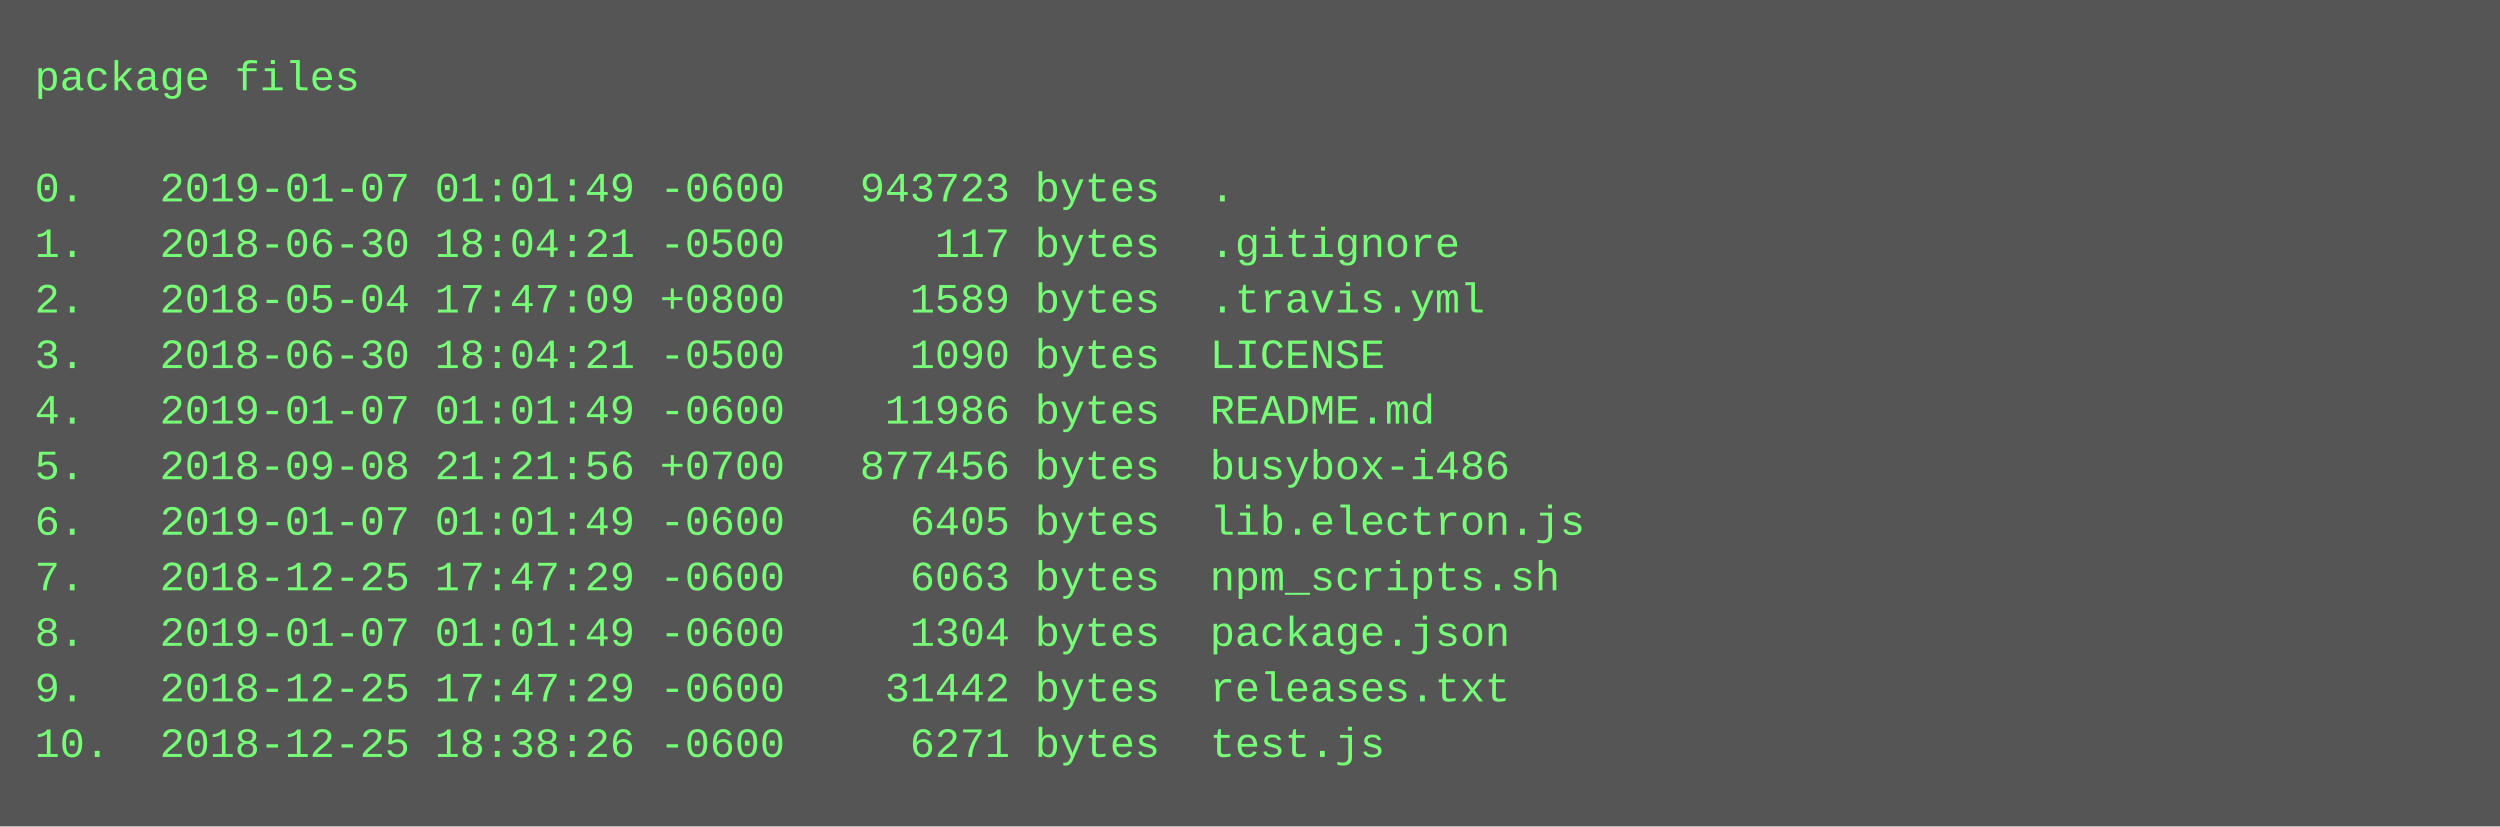
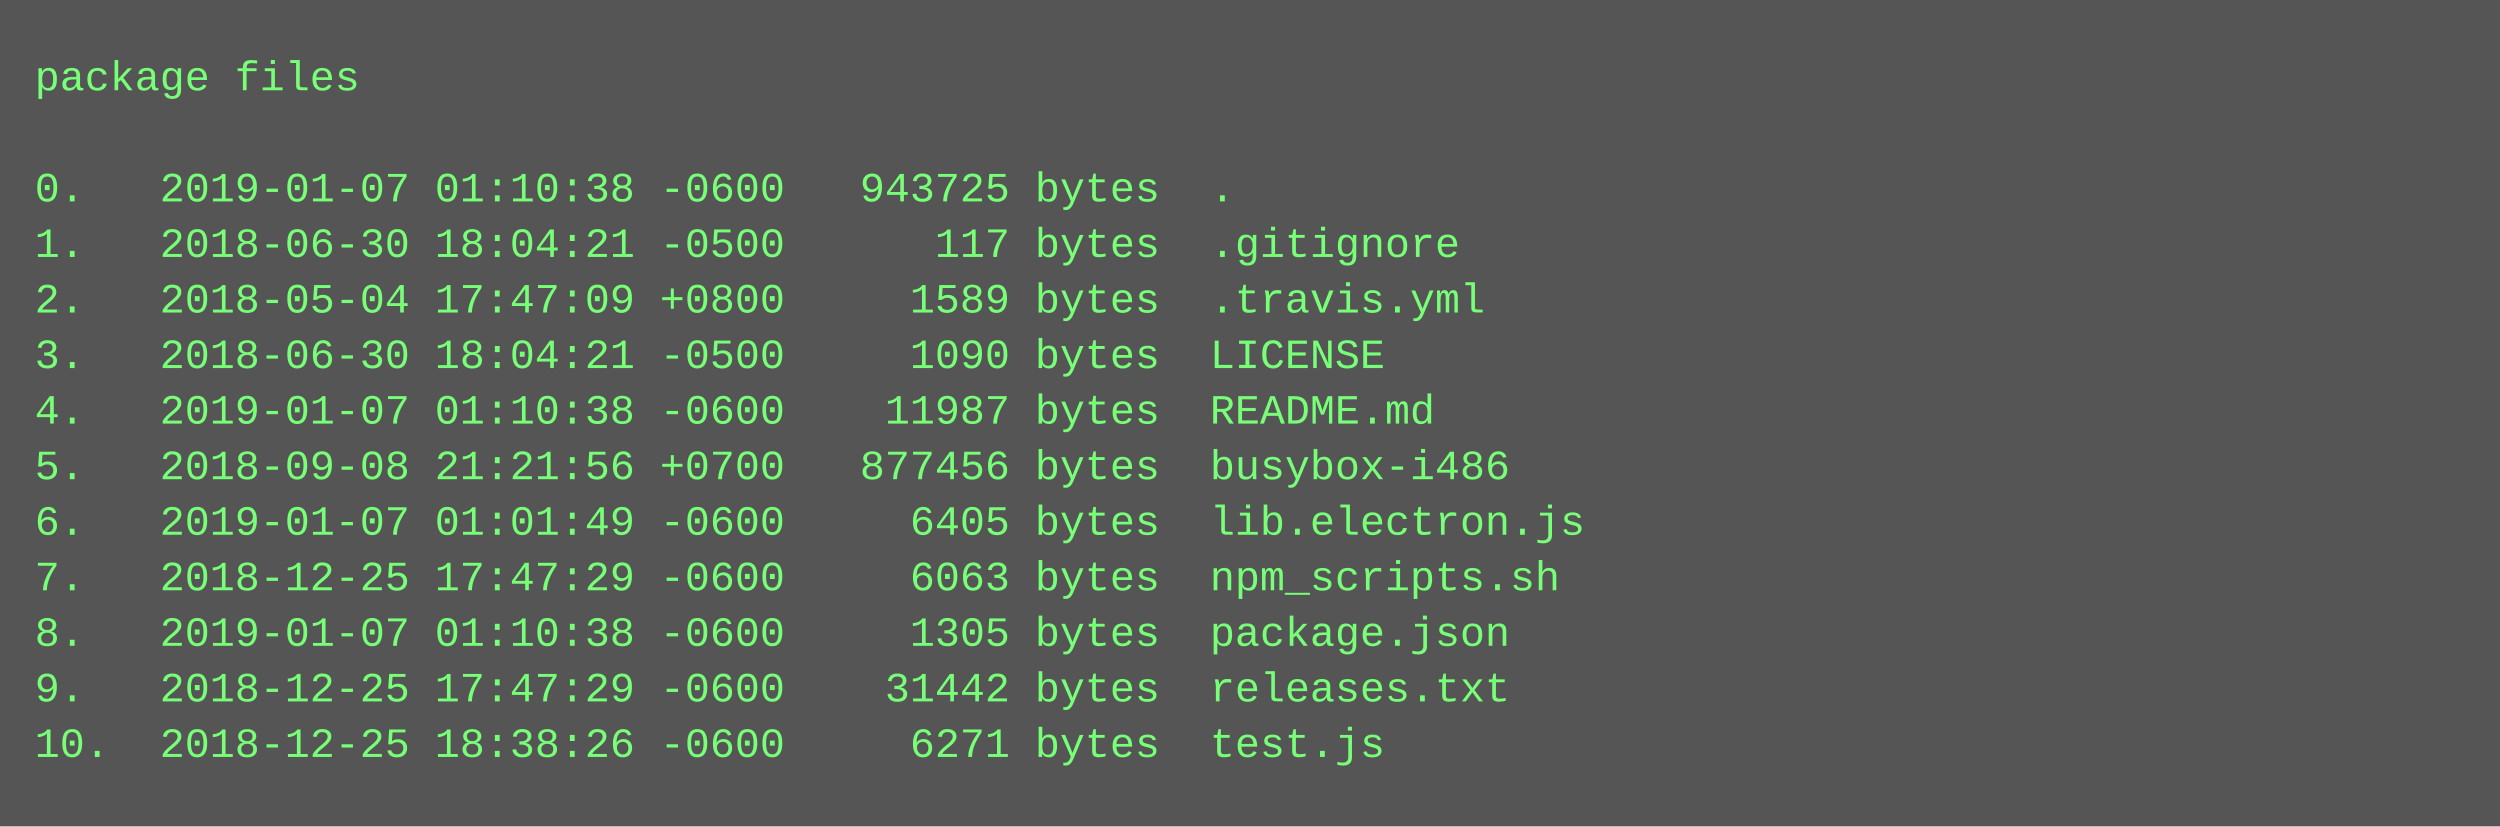
<svg xmlns="http://www.w3.org/2000/svg" height="238" width="720">
  <rect height="238" fill="#555" width="720" />
  <text fill="#7f7" font-family="Courier New" font-size="12" xml:space="preserve">
    <tspan x="10" y="26">package files</tspan>
    <tspan x="10" y="42" />
-     <tspan x="10" y="58">0.   2019-01-07 01:01:49 -0600   943723 bytes  .</tspan>
+     <tspan x="10" y="58">0.   2019-01-07 01:10:38 -0600   943725 bytes  .</tspan>
    <tspan x="10" y="74">1.   2018-06-30 18:04:21 -0500      117 bytes  .gitignore</tspan>
    <tspan x="10" y="90">2.   2018-05-04 17:47:09 +0800     1589 bytes  .travis.yml</tspan>
    <tspan x="10" y="106">3.   2018-06-30 18:04:21 -0500     1090 bytes  LICENSE</tspan>
-     <tspan x="10" y="122">4.   2019-01-07 01:01:49 -0600    11986 bytes  README.md</tspan>
+     <tspan x="10" y="122">4.   2019-01-07 01:10:38 -0600    11987 bytes  README.md</tspan>
    <tspan x="10" y="138">5.   2018-09-08 21:21:56 +0700   877456 bytes  busybox-i486</tspan>
    <tspan x="10" y="154">6.   2019-01-07 01:01:49 -0600     6405 bytes  lib.electron.js</tspan>
    <tspan x="10" y="170">7.   2018-12-25 17:47:29 -0600     6063 bytes  npm_scripts.sh</tspan>
-     <tspan x="10" y="186">8.   2019-01-07 01:01:49 -0600     1304 bytes  package.json</tspan>
+     <tspan x="10" y="186">8.   2019-01-07 01:10:38 -0600     1305 bytes  package.json</tspan>
    <tspan x="10" y="202">9.   2018-12-25 17:47:29 -0600    31442 bytes  releases.txt</tspan>
    <tspan x="10" y="218">10.  2018-12-25 18:38:26 -0600     6271 bytes  test.js</tspan>
  </text>
</svg>
